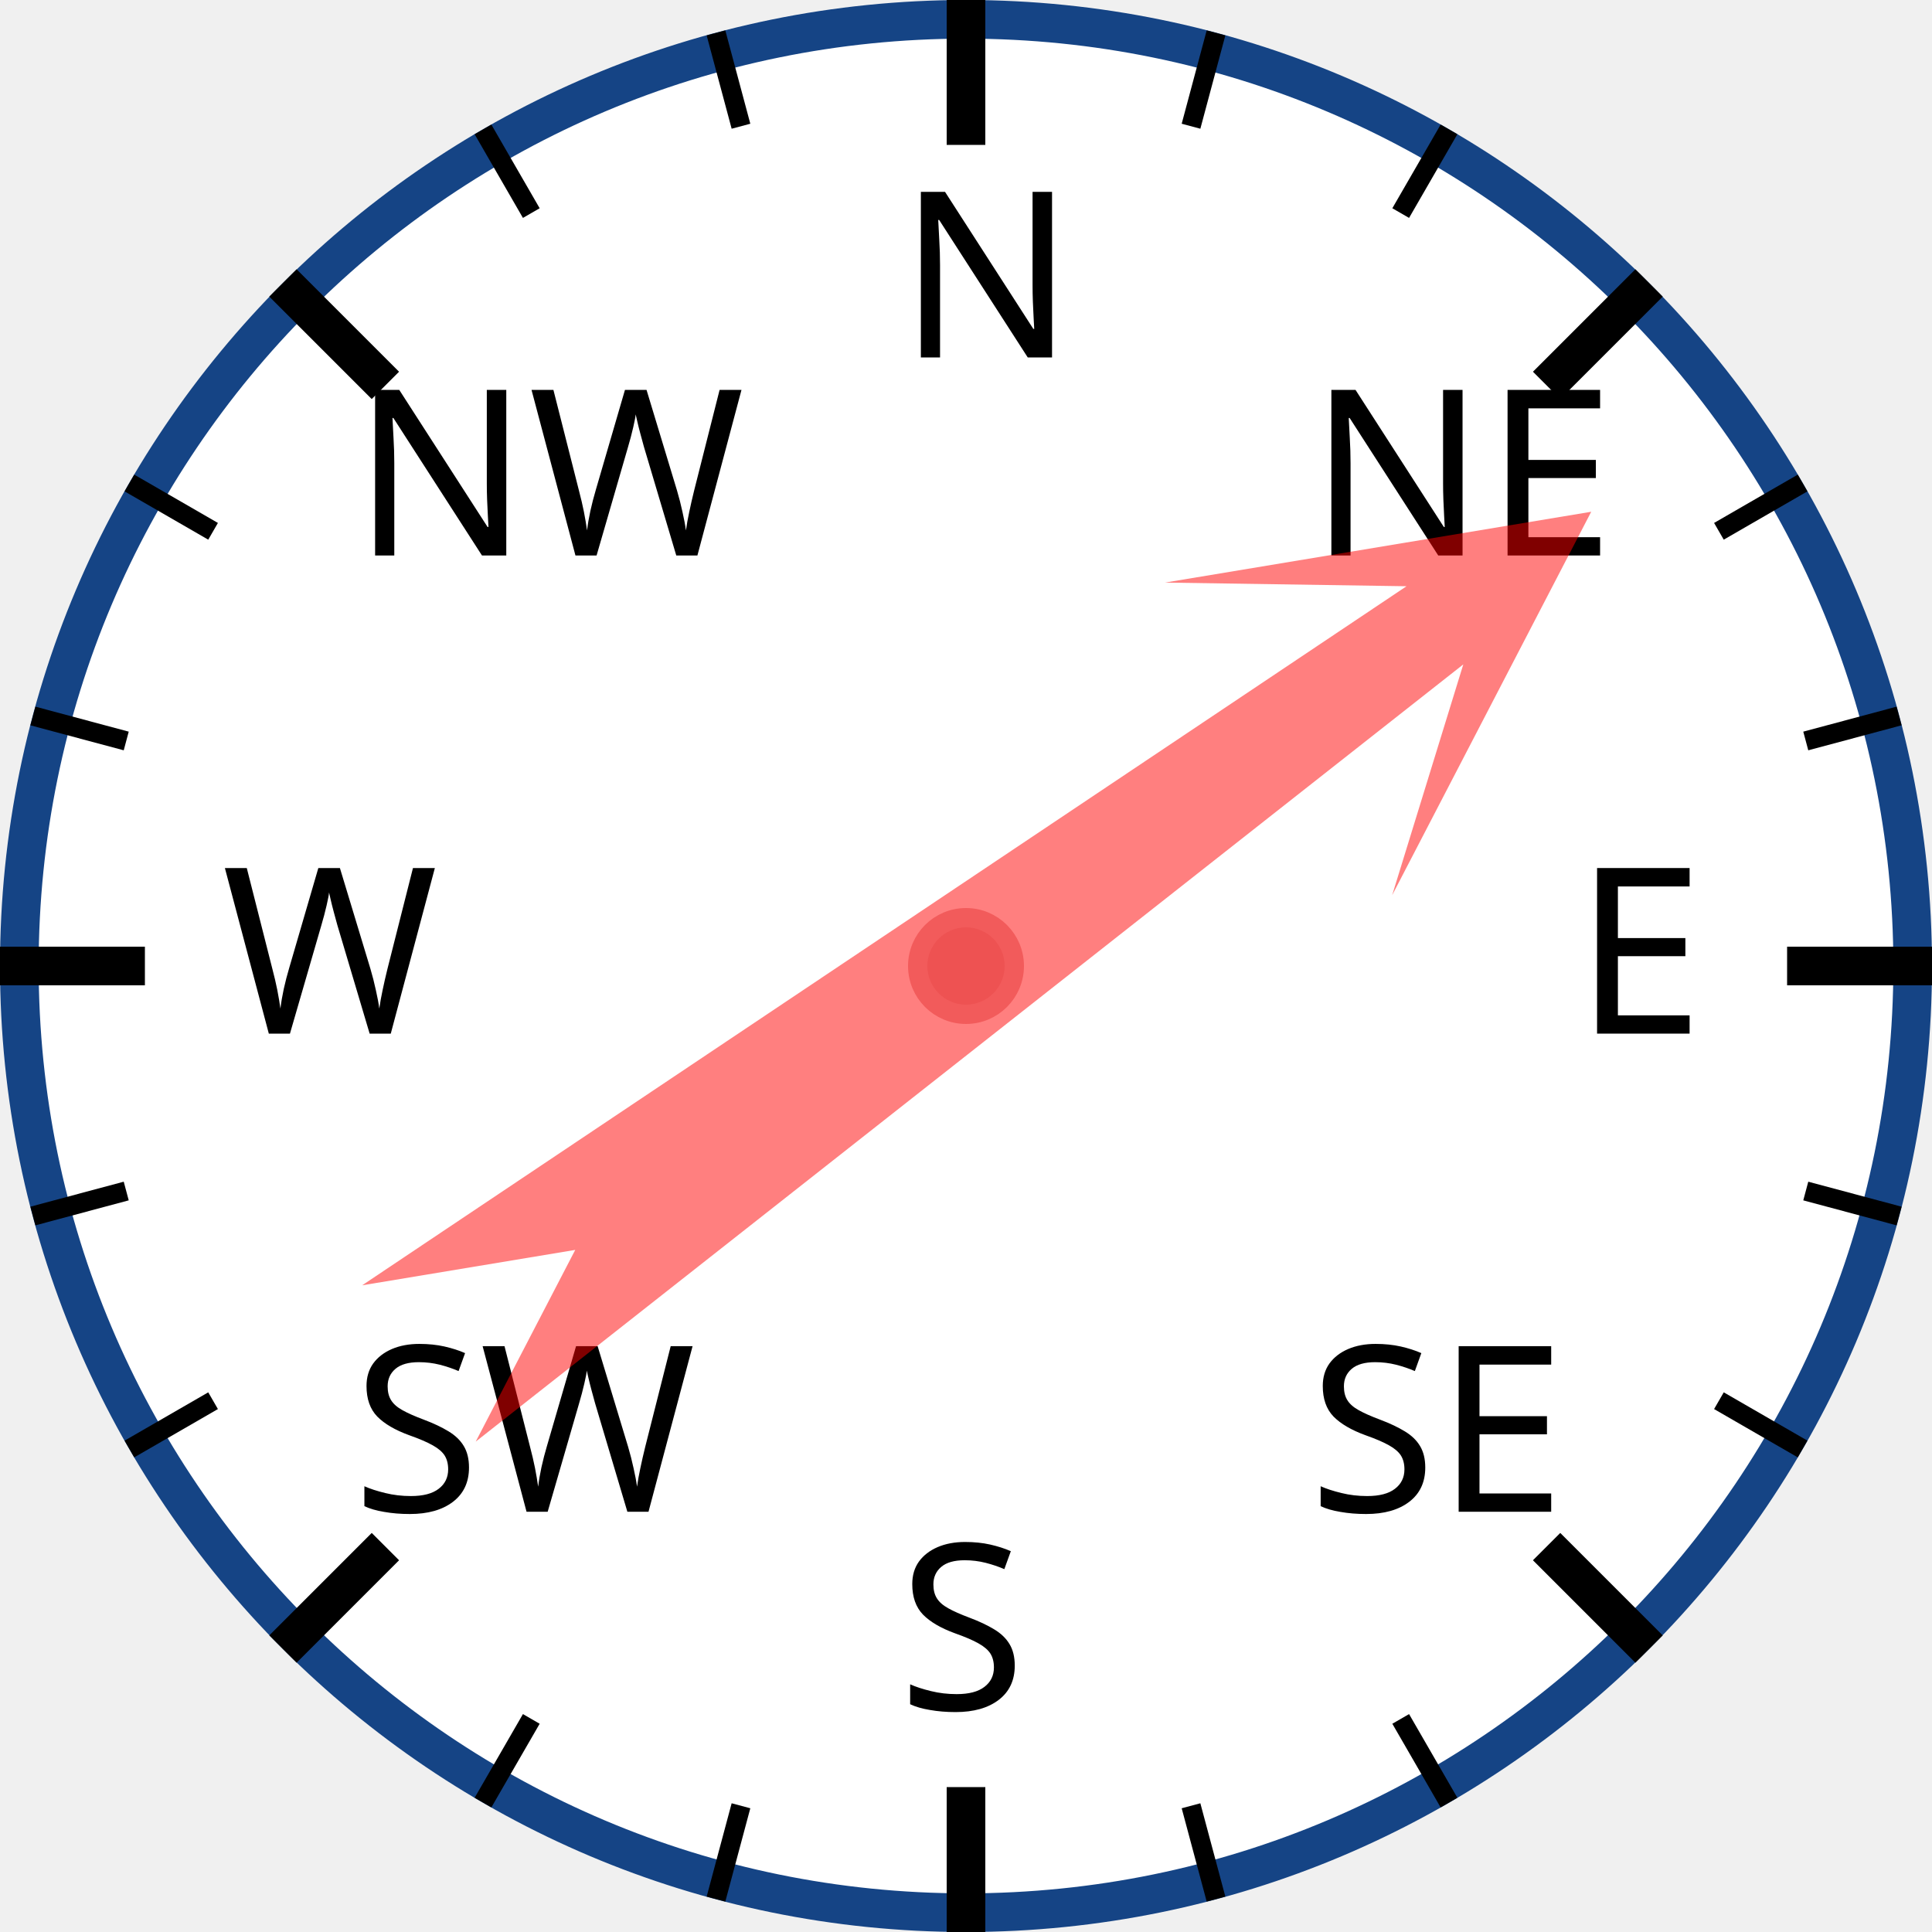
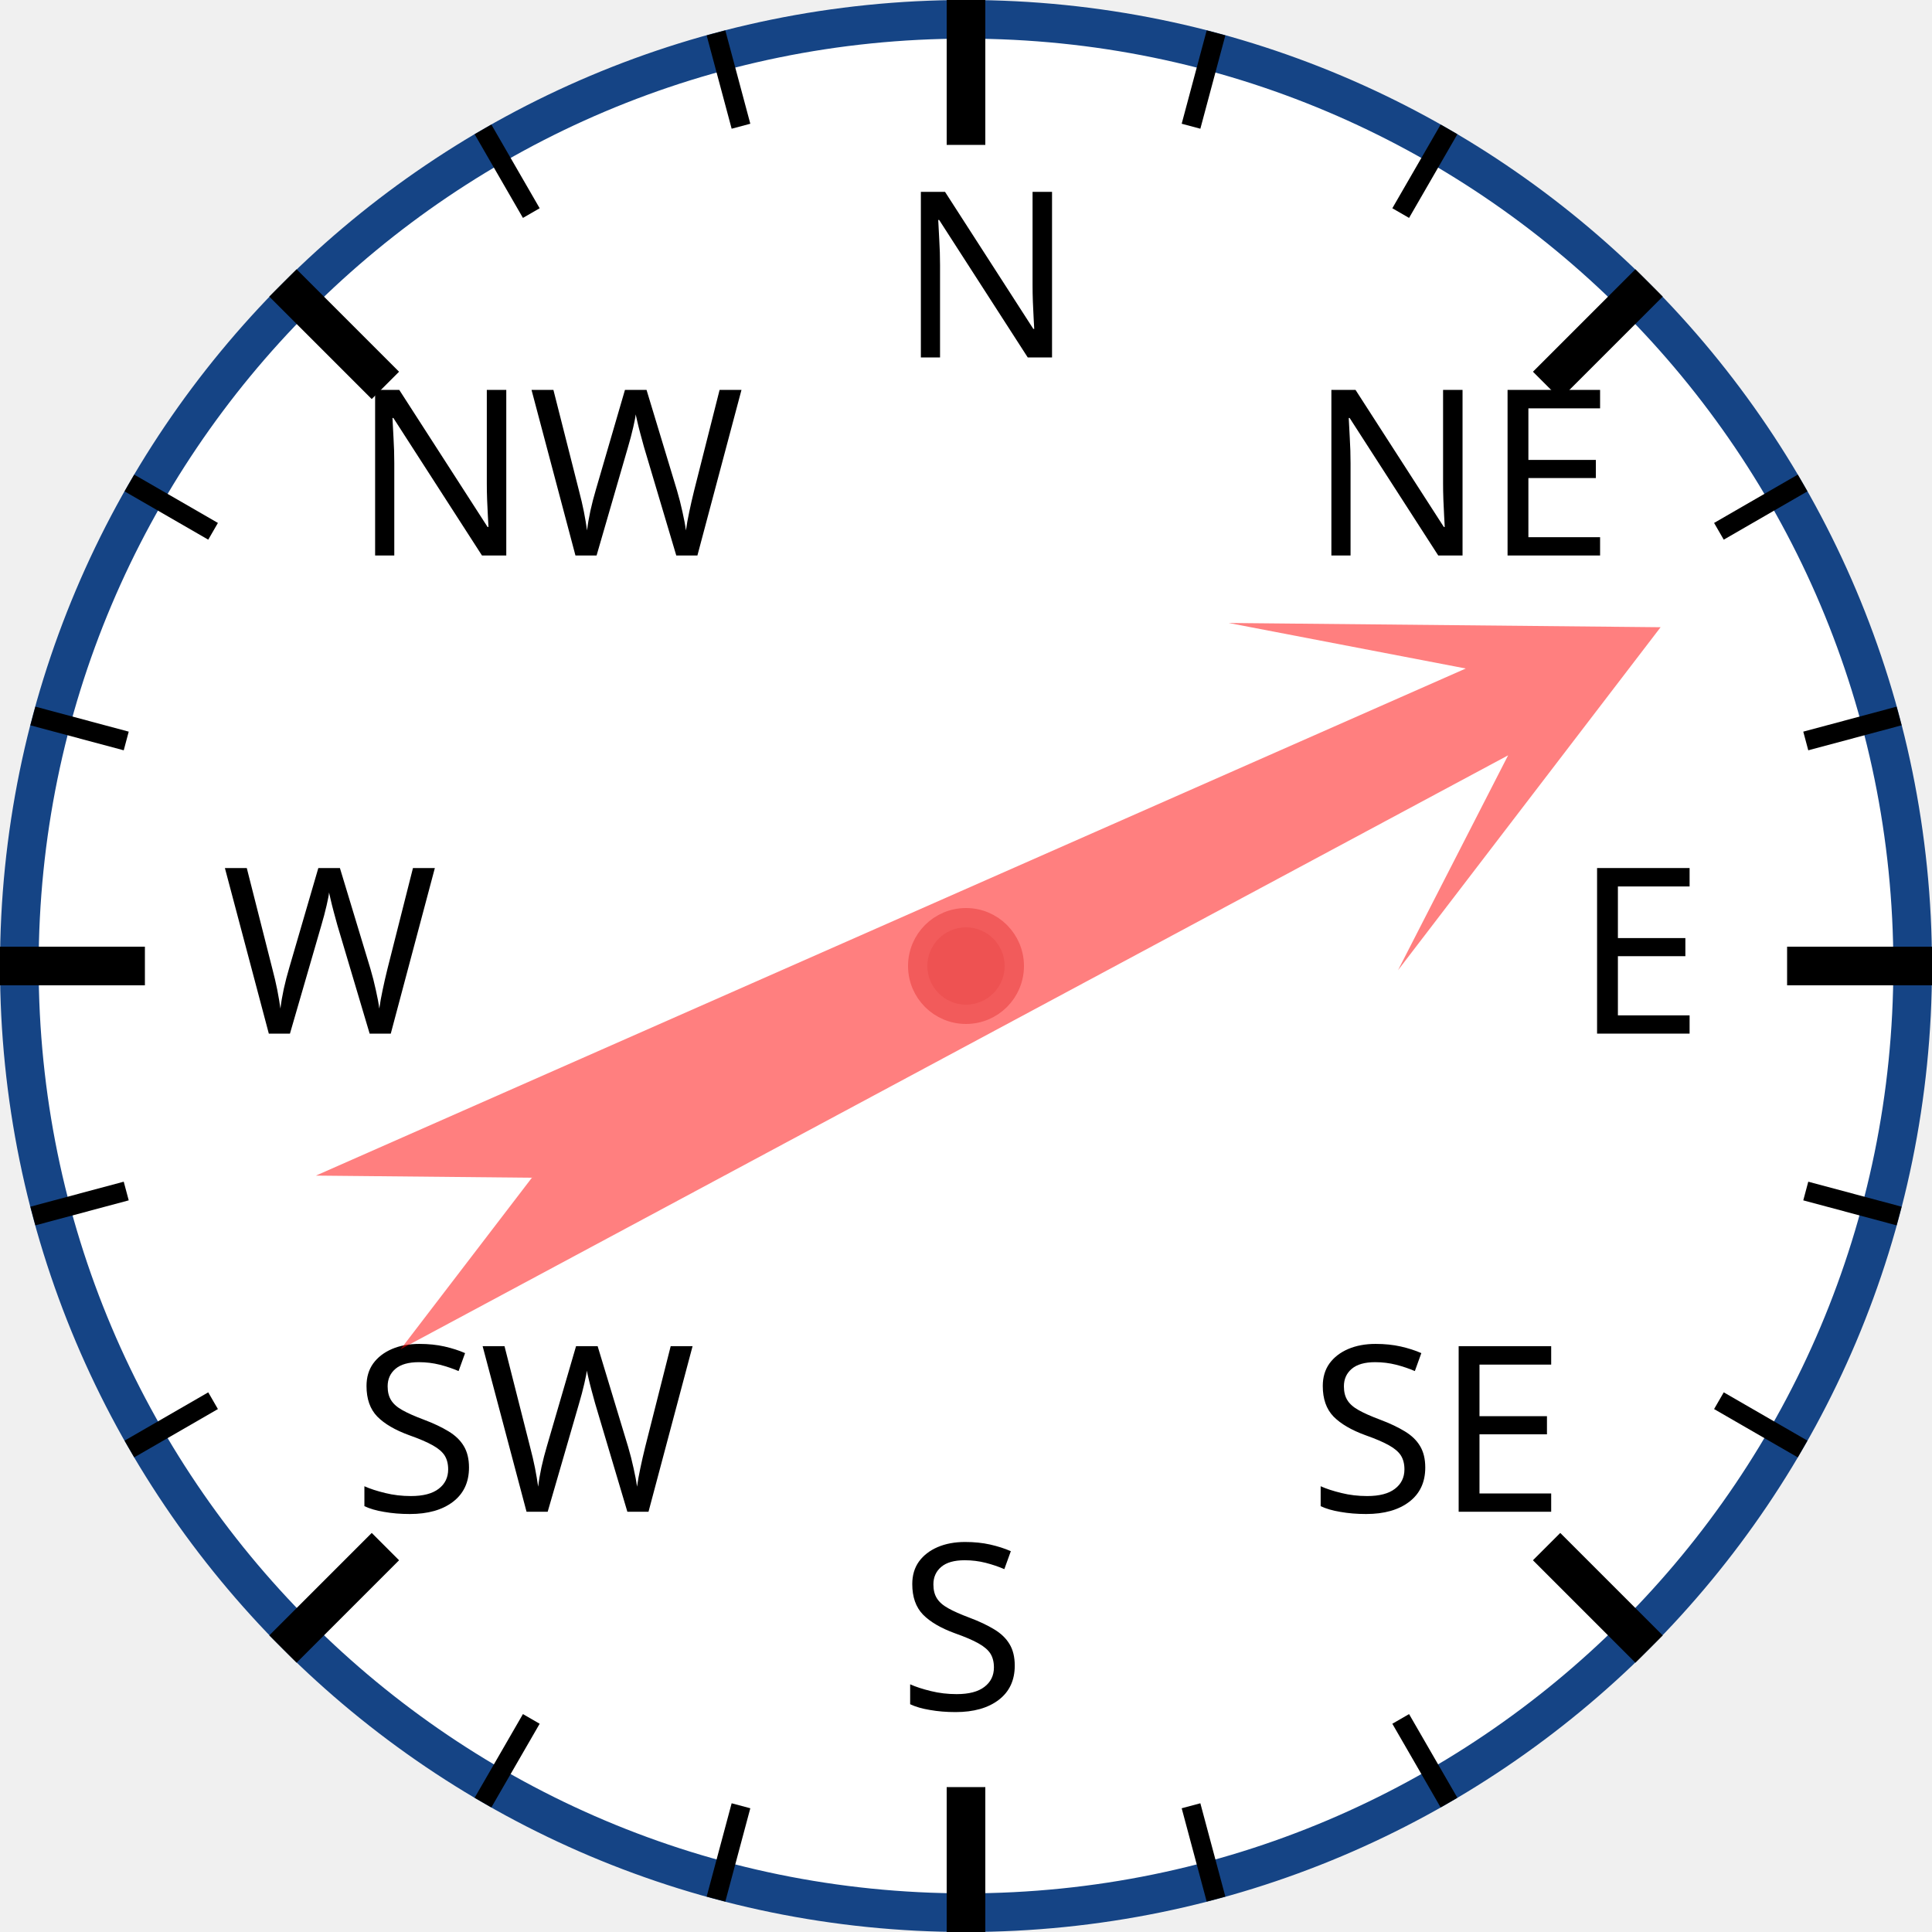
<svg xmlns="http://www.w3.org/2000/svg" width="120px" height="120px" viewBox="0 0 200 200">
  <circle cx="100" cy="100" r="98" style="fill: white; stroke: #154485; stroke-width: 4;" />
  <text x="93.0" y="37.0" style="font-family: sans-serif; font-size: 18pt;">N</text>
  <line x1="100.0" y1="0.0" x2="100.0" y2="15.0" style="stroke: black; stroke-width: 4;" />
  <line x1="74.118" y1="3.407" x2="76.706" y2="13.067" style="stroke: black; stroke-width: 2;" />
  <line x1="50" y1="13.397" x2="55" y2="22.058" style="stroke: black; stroke-width: 2;" />
  <text x="36.503" y="57.503" style="font-family: sans-serif; font-size: 18pt;">NW</text>
  <line x1="29.289" y1="29.289" x2="39.896" y2="39.896" style="stroke: black; stroke-width: 4;" />
  <line x1="13.397" y1="50" x2="22.058" y2="55" style="stroke: black; stroke-width: 2;" />
  <line x1="3.407" y1="74.118" x2="13.067" y2="76.706" style="stroke: black; stroke-width: 2;" />
  <text x="23.0" y="107.0" style="font-family: sans-serif; font-size: 18pt;">W</text>
  <line x1="0.0" y1="100.0" x2="15.0" y2="100.0" style="stroke: black; stroke-width: 4;" />
  <line x1="3.407" y1="125.882" x2="13.067" y2="123.294" style="stroke: black; stroke-width: 2;" />
  <line x1="13.397" y1="150" x2="22.058" y2="145" style="stroke: black; stroke-width: 2;" />
  <text x="36.503" y="156.497" style="font-family: sans-serif; font-size: 18pt;">SW</text>
  <line x1="29.289" y1="170.711" x2="39.896" y2="160.104" style="stroke: black; stroke-width: 4;" />
  <line x1="50" y1="186.603" x2="55" y2="177.942" style="stroke: black; stroke-width: 2;" />
  <line x1="74.118" y1="196.593" x2="76.706" y2="186.933" style="stroke: black; stroke-width: 2;" />
  <text x="93" y="177.0" style="font-family: sans-serif; font-size: 18pt;">S</text>
  <line x1="100" y1="200.0" x2="100" y2="185.0" style="stroke: black; stroke-width: 4;" />
  <line x1="125.882" y1="196.593" x2="123.294" y2="186.933" style="stroke: black; stroke-width: 2;" />
  <line x1="150.0" y1="186.603" x2="145.0" y2="177.942" style="stroke: black; stroke-width: 2;" />
  <text x="135.497" y="156.497" style="font-family: sans-serif; font-size: 18pt;">SE</text>
  <line x1="170.711" y1="170.711" x2="160.104" y2="160.104" style="stroke: black; stroke-width: 4;" />
  <line x1="186.603" y1="150" x2="177.942" y2="145" style="stroke: black; stroke-width: 2;" />
  <line x1="196.593" y1="125.882" x2="186.933" y2="123.294" style="stroke: black; stroke-width: 2;" />
  <text x="163.0" y="107" style="font-family: sans-serif; font-size: 18pt;">E</text>
  <line x1="200.0" y1="100" x2="185.0" y2="100" style="stroke: black; stroke-width: 4;" />
  <line x1="196.593" y1="74.118" x2="186.933" y2="76.706" style="stroke: black; stroke-width: 2;" />
  <line x1="186.603" y1="50" x2="177.942" y2="55" style="stroke: black; stroke-width: 2;" />
  <text x="135.497" y="57.503" style="font-family: sans-serif; font-size: 18pt;">NE</text>
  <line x1="170.711" y1="29.289" x2="160.104" y2="39.896" style="stroke: black; stroke-width: 4;" />
  <line x1="150" y1="13.397" x2="145" y2="22.058" style="stroke: black; stroke-width: 2;" />
  <line x1="125.882" y1="3.407" x2="123.294" y2="13.067" style="stroke: black; stroke-width: 2;" />
-   <polygon points="100 20 120 60 105 40 110 170 100 150 90 170 95 40 80 60" style="fill: red; fill-opacity: 0.5;" transform="rotate(54,100,100)" />
+   <polygon points="100 20 120 60 105 40 110 170 100 150 90 170 95 40 80 60" style="fill: red; fill-opacity: 0.5;" transform="rotate(64,100,100)" />
  <circle cx="100" cy="100" r="5" style="fill: #EE5252; stroke: #F25B5B; stroke-width: 2;" />
</svg>
